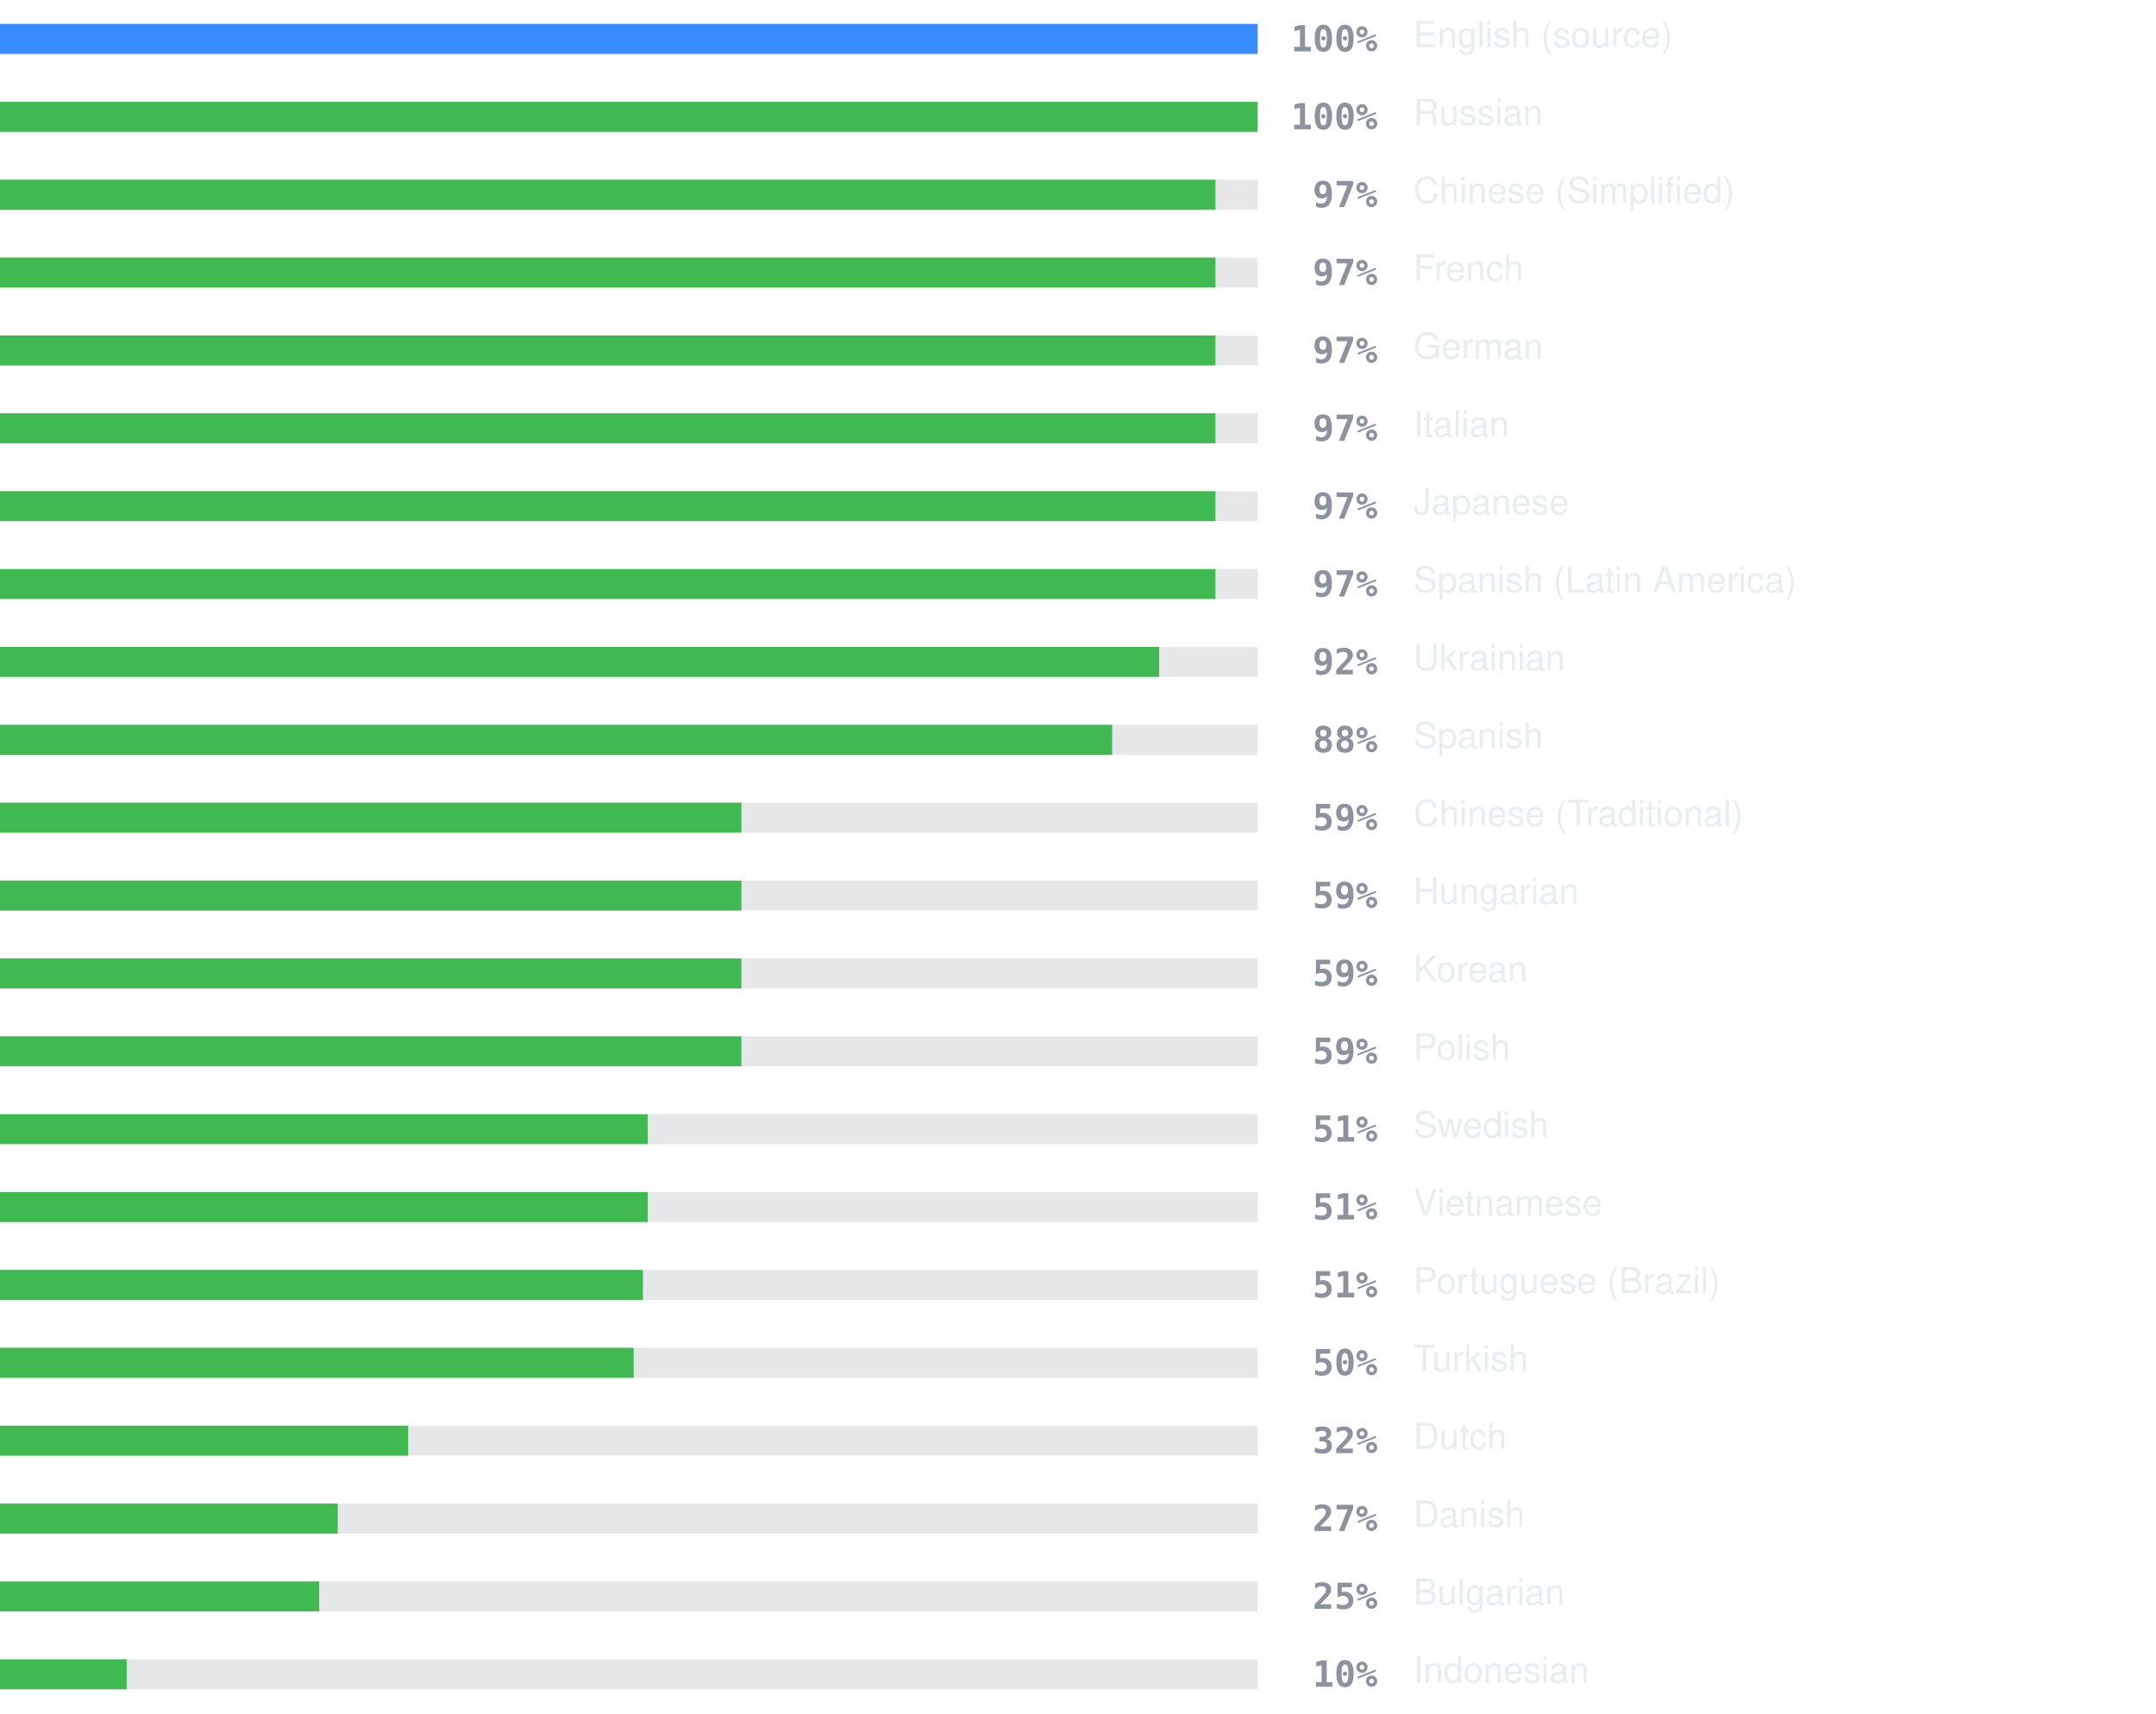
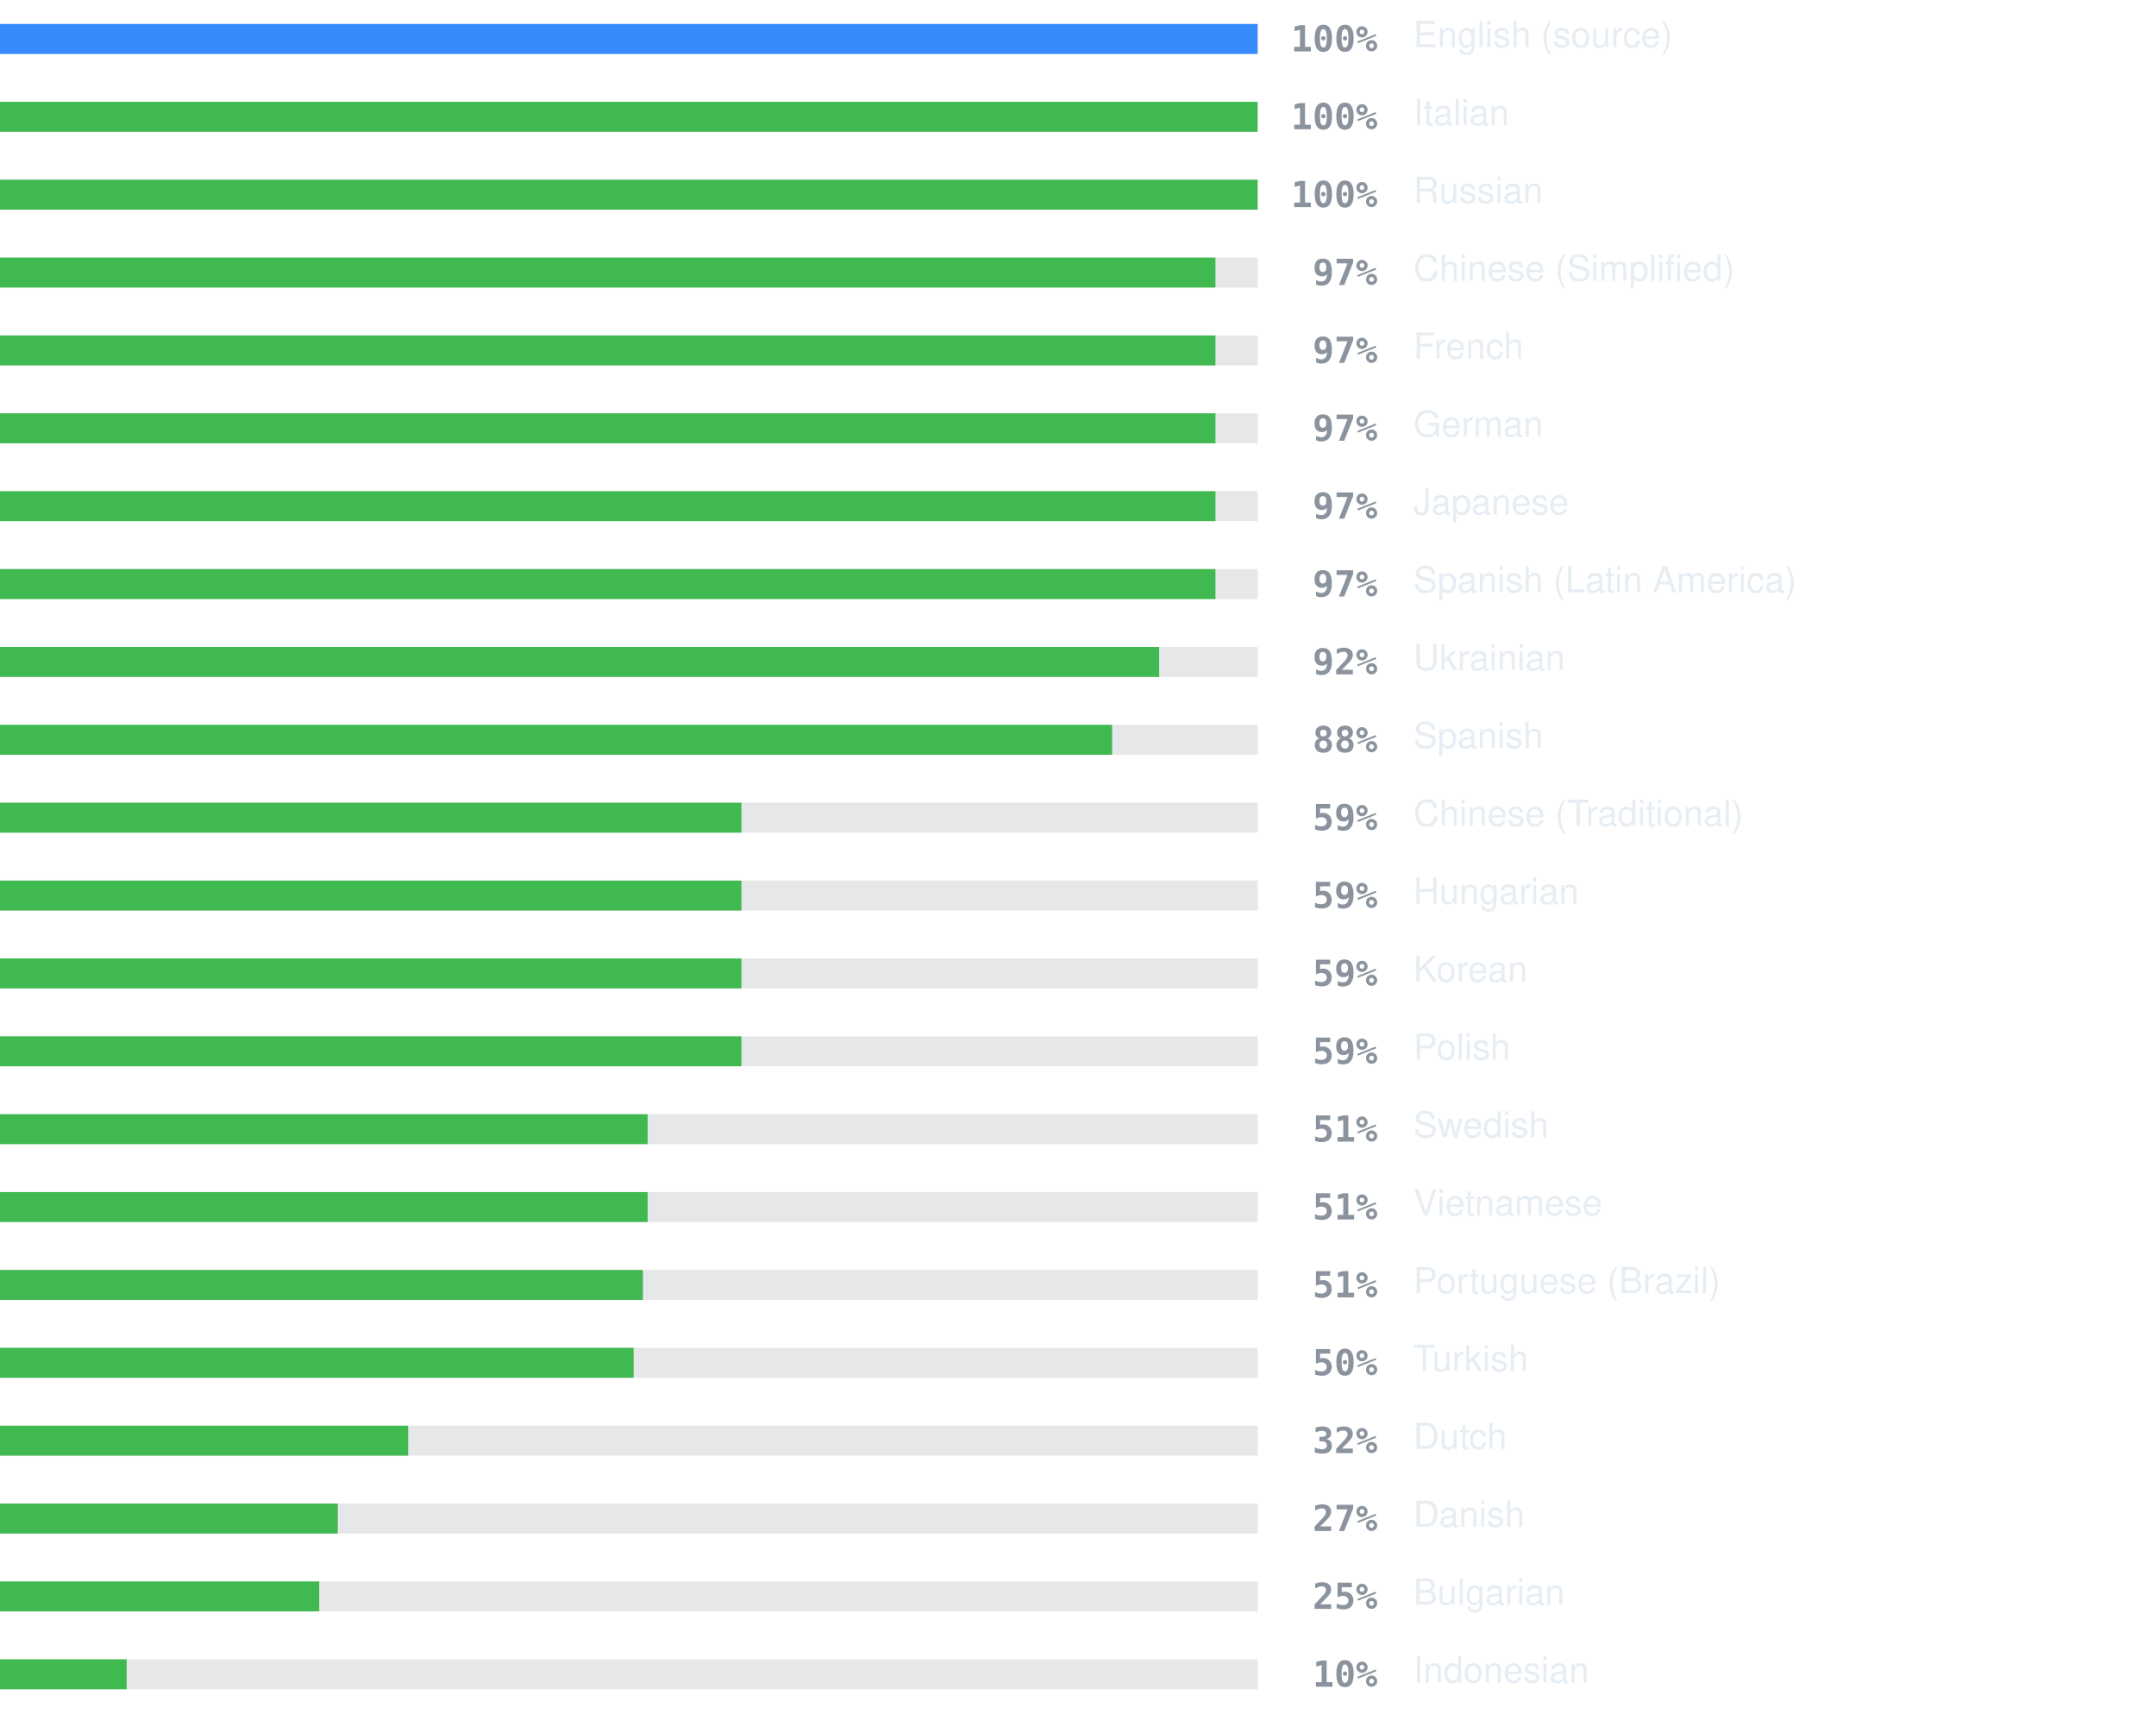
<svg xmlns="http://www.w3.org/2000/svg" width="720" height="572" viewBox="0 0 720 572" role="img" aria-label="Localization coverage">
  <rect x="0" y="8" width="420" height="10" fill="#8b949e" fill-opacity="0.22" />
  <rect x="0" y="8" width="420.0" height="10" fill="#388bfd" />
  <text x="460" y="13" text-anchor="end" dominant-baseline="central" font-family="ui-monospace, SFMono-Regular, Menlo, Consolas, monospace" font-size="12" font-weight="600" fill="#8b949e">100%</text>
  <text x="472" y="13" dominant-baseline="central" font-family="-apple-system, BlinkMacSystemFont, 'Segoe UI', Helvetica, Arial, sans-serif" font-size="12" fill="#e6edf3">English (source)</text>
  <rect x="0" y="34" width="420" height="10" fill="#8b949e" fill-opacity="0.22" />
  <rect x="0" y="34" width="420.0" height="10" fill="#3fb950" />
  <text x="460" y="39" text-anchor="end" dominant-baseline="central" font-family="ui-monospace, SFMono-Regular, Menlo, Consolas, monospace" font-size="12" font-weight="600" fill="#8b949e">100%</text>
-   <text x="472" y="39" dominant-baseline="central" font-family="-apple-system, BlinkMacSystemFont, 'Segoe UI', Helvetica, Arial, sans-serif" font-size="12" fill="#e6edf3">Russian</text>
+   <text x="472" y="39" dominant-baseline="central" font-family="-apple-system, BlinkMacSystemFont, 'Segoe UI', Helvetica, Arial, sans-serif" font-size="12" fill="#e6edf3">Italian</text>
  <rect x="0" y="60" width="420" height="10" fill="#8b949e" fill-opacity="0.22" />
-   <rect x="0" y="60" width="405.9" height="10" fill="#3fb950" />
-   <text x="460" y="65" text-anchor="end" dominant-baseline="central" font-family="ui-monospace, SFMono-Regular, Menlo, Consolas, monospace" font-size="12" font-weight="600" fill="#8b949e">97%</text>
-   <text x="472" y="65" dominant-baseline="central" font-family="-apple-system, BlinkMacSystemFont, 'Segoe UI', Helvetica, Arial, sans-serif" font-size="12" fill="#e6edf3">Chinese (Simplified)</text>
+   <rect x="0" y="60" width="420.0" height="10" fill="#3fb950" />
+   <text x="460" y="65" text-anchor="end" dominant-baseline="central" font-family="ui-monospace, SFMono-Regular, Menlo, Consolas, monospace" font-size="12" font-weight="600" fill="#8b949e">100%</text>
+   <text x="472" y="65" dominant-baseline="central" font-family="-apple-system, BlinkMacSystemFont, 'Segoe UI', Helvetica, Arial, sans-serif" font-size="12" fill="#e6edf3">Russian</text>
  <rect x="0" y="86" width="420" height="10" fill="#8b949e" fill-opacity="0.22" />
  <rect x="0" y="86" width="405.9" height="10" fill="#3fb950" />
  <text x="460" y="91" text-anchor="end" dominant-baseline="central" font-family="ui-monospace, SFMono-Regular, Menlo, Consolas, monospace" font-size="12" font-weight="600" fill="#8b949e">97%</text>
-   <text x="472" y="91" dominant-baseline="central" font-family="-apple-system, BlinkMacSystemFont, 'Segoe UI', Helvetica, Arial, sans-serif" font-size="12" fill="#e6edf3">French</text>
+   <text x="472" y="91" dominant-baseline="central" font-family="-apple-system, BlinkMacSystemFont, 'Segoe UI', Helvetica, Arial, sans-serif" font-size="12" fill="#e6edf3">Chinese (Simplified)</text>
  <rect x="0" y="112" width="420" height="10" fill="#8b949e" fill-opacity="0.22" />
  <rect x="0" y="112" width="405.9" height="10" fill="#3fb950" />
  <text x="460" y="117" text-anchor="end" dominant-baseline="central" font-family="ui-monospace, SFMono-Regular, Menlo, Consolas, monospace" font-size="12" font-weight="600" fill="#8b949e">97%</text>
-   <text x="472" y="117" dominant-baseline="central" font-family="-apple-system, BlinkMacSystemFont, 'Segoe UI', Helvetica, Arial, sans-serif" font-size="12" fill="#e6edf3">German</text>
+   <text x="472" y="117" dominant-baseline="central" font-family="-apple-system, BlinkMacSystemFont, 'Segoe UI', Helvetica, Arial, sans-serif" font-size="12" fill="#e6edf3">French</text>
  <rect x="0" y="138" width="420" height="10" fill="#8b949e" fill-opacity="0.22" />
  <rect x="0" y="138" width="405.9" height="10" fill="#3fb950" />
  <text x="460" y="143" text-anchor="end" dominant-baseline="central" font-family="ui-monospace, SFMono-Regular, Menlo, Consolas, monospace" font-size="12" font-weight="600" fill="#8b949e">97%</text>
-   <text x="472" y="143" dominant-baseline="central" font-family="-apple-system, BlinkMacSystemFont, 'Segoe UI', Helvetica, Arial, sans-serif" font-size="12" fill="#e6edf3">Italian</text>
+   <text x="472" y="143" dominant-baseline="central" font-family="-apple-system, BlinkMacSystemFont, 'Segoe UI', Helvetica, Arial, sans-serif" font-size="12" fill="#e6edf3">German</text>
  <rect x="0" y="164" width="420" height="10" fill="#8b949e" fill-opacity="0.22" />
  <rect x="0" y="164" width="405.9" height="10" fill="#3fb950" />
  <text x="460" y="169" text-anchor="end" dominant-baseline="central" font-family="ui-monospace, SFMono-Regular, Menlo, Consolas, monospace" font-size="12" font-weight="600" fill="#8b949e">97%</text>
  <text x="472" y="169" dominant-baseline="central" font-family="-apple-system, BlinkMacSystemFont, 'Segoe UI', Helvetica, Arial, sans-serif" font-size="12" fill="#e6edf3">Japanese</text>
  <rect x="0" y="190" width="420" height="10" fill="#8b949e" fill-opacity="0.22" />
  <rect x="0" y="190" width="405.9" height="10" fill="#3fb950" />
  <text x="460" y="195" text-anchor="end" dominant-baseline="central" font-family="ui-monospace, SFMono-Regular, Menlo, Consolas, monospace" font-size="12" font-weight="600" fill="#8b949e">97%</text>
  <text x="472" y="195" dominant-baseline="central" font-family="-apple-system, BlinkMacSystemFont, 'Segoe UI', Helvetica, Arial, sans-serif" font-size="12" fill="#e6edf3">Spanish (Latin America)</text>
  <rect x="0" y="216" width="420" height="10" fill="#8b949e" fill-opacity="0.22" />
  <rect x="0" y="216" width="387.1" height="10" fill="#3fb950" />
  <text x="460" y="221" text-anchor="end" dominant-baseline="central" font-family="ui-monospace, SFMono-Regular, Menlo, Consolas, monospace" font-size="12" font-weight="600" fill="#8b949e">92%</text>
  <text x="472" y="221" dominant-baseline="central" font-family="-apple-system, BlinkMacSystemFont, 'Segoe UI', Helvetica, Arial, sans-serif" font-size="12" fill="#e6edf3">Ukrainian</text>
  <rect x="0" y="242" width="420" height="10" fill="#8b949e" fill-opacity="0.22" />
  <rect x="0" y="242" width="371.4" height="10" fill="#3fb950" />
  <text x="460" y="247" text-anchor="end" dominant-baseline="central" font-family="ui-monospace, SFMono-Regular, Menlo, Consolas, monospace" font-size="12" font-weight="600" fill="#8b949e">88%</text>
  <text x="472" y="247" dominant-baseline="central" font-family="-apple-system, BlinkMacSystemFont, 'Segoe UI', Helvetica, Arial, sans-serif" font-size="12" fill="#e6edf3">Spanish</text>
  <rect x="0" y="268" width="420" height="10" fill="#8b949e" fill-opacity="0.22" />
  <rect x="0" y="268" width="247.6" height="10" fill="#3fb950" />
  <text x="460" y="273" text-anchor="end" dominant-baseline="central" font-family="ui-monospace, SFMono-Regular, Menlo, Consolas, monospace" font-size="12" font-weight="600" fill="#8b949e">59%</text>
  <text x="472" y="273" dominant-baseline="central" font-family="-apple-system, BlinkMacSystemFont, 'Segoe UI', Helvetica, Arial, sans-serif" font-size="12" fill="#e6edf3">Chinese (Traditional)</text>
  <rect x="0" y="294" width="420" height="10" fill="#8b949e" fill-opacity="0.22" />
  <rect x="0" y="294" width="247.6" height="10" fill="#3fb950" />
  <text x="460" y="299" text-anchor="end" dominant-baseline="central" font-family="ui-monospace, SFMono-Regular, Menlo, Consolas, monospace" font-size="12" font-weight="600" fill="#8b949e">59%</text>
  <text x="472" y="299" dominant-baseline="central" font-family="-apple-system, BlinkMacSystemFont, 'Segoe UI', Helvetica, Arial, sans-serif" font-size="12" fill="#e6edf3">Hungarian</text>
  <rect x="0" y="320" width="420" height="10" fill="#8b949e" fill-opacity="0.22" />
  <rect x="0" y="320" width="247.6" height="10" fill="#3fb950" />
  <text x="460" y="325" text-anchor="end" dominant-baseline="central" font-family="ui-monospace, SFMono-Regular, Menlo, Consolas, monospace" font-size="12" font-weight="600" fill="#8b949e">59%</text>
  <text x="472" y="325" dominant-baseline="central" font-family="-apple-system, BlinkMacSystemFont, 'Segoe UI', Helvetica, Arial, sans-serif" font-size="12" fill="#e6edf3">Korean</text>
  <rect x="0" y="346" width="420" height="10" fill="#8b949e" fill-opacity="0.22" />
  <rect x="0" y="346" width="247.6" height="10" fill="#3fb950" />
  <text x="460" y="351" text-anchor="end" dominant-baseline="central" font-family="ui-monospace, SFMono-Regular, Menlo, Consolas, monospace" font-size="12" font-weight="600" fill="#8b949e">59%</text>
  <text x="472" y="351" dominant-baseline="central" font-family="-apple-system, BlinkMacSystemFont, 'Segoe UI', Helvetica, Arial, sans-serif" font-size="12" fill="#e6edf3">Polish</text>
  <rect x="0" y="372" width="420" height="10" fill="#8b949e" fill-opacity="0.22" />
  <rect x="0" y="372" width="216.3" height="10" fill="#3fb950" />
  <text x="460" y="377" text-anchor="end" dominant-baseline="central" font-family="ui-monospace, SFMono-Regular, Menlo, Consolas, monospace" font-size="12" font-weight="600" fill="#8b949e">51%</text>
  <text x="472" y="377" dominant-baseline="central" font-family="-apple-system, BlinkMacSystemFont, 'Segoe UI', Helvetica, Arial, sans-serif" font-size="12" fill="#e6edf3">Swedish</text>
  <rect x="0" y="398" width="420" height="10" fill="#8b949e" fill-opacity="0.22" />
  <rect x="0" y="398" width="216.3" height="10" fill="#3fb950" />
  <text x="460" y="403" text-anchor="end" dominant-baseline="central" font-family="ui-monospace, SFMono-Regular, Menlo, Consolas, monospace" font-size="12" font-weight="600" fill="#8b949e">51%</text>
  <text x="472" y="403" dominant-baseline="central" font-family="-apple-system, BlinkMacSystemFont, 'Segoe UI', Helvetica, Arial, sans-serif" font-size="12" fill="#e6edf3">Vietnamese</text>
  <rect x="0" y="424" width="420" height="10" fill="#8b949e" fill-opacity="0.22" />
  <rect x="0" y="424" width="214.7" height="10" fill="#3fb950" />
  <text x="460" y="429" text-anchor="end" dominant-baseline="central" font-family="ui-monospace, SFMono-Regular, Menlo, Consolas, monospace" font-size="12" font-weight="600" fill="#8b949e">51%</text>
  <text x="472" y="429" dominant-baseline="central" font-family="-apple-system, BlinkMacSystemFont, 'Segoe UI', Helvetica, Arial, sans-serif" font-size="12" fill="#e6edf3">Portuguese (Brazil)</text>
  <rect x="0" y="450" width="420" height="10" fill="#8b949e" fill-opacity="0.22" />
  <rect x="0" y="450" width="211.6" height="10" fill="#3fb950" />
  <text x="460" y="455" text-anchor="end" dominant-baseline="central" font-family="ui-monospace, SFMono-Regular, Menlo, Consolas, monospace" font-size="12" font-weight="600" fill="#8b949e">50%</text>
  <text x="472" y="455" dominant-baseline="central" font-family="-apple-system, BlinkMacSystemFont, 'Segoe UI', Helvetica, Arial, sans-serif" font-size="12" fill="#e6edf3">Turkish</text>
  <rect x="0" y="476" width="420" height="10" fill="#8b949e" fill-opacity="0.22" />
  <rect x="0" y="476" width="136.3" height="10" fill="#3fb950" />
  <text x="460" y="481" text-anchor="end" dominant-baseline="central" font-family="ui-monospace, SFMono-Regular, Menlo, Consolas, monospace" font-size="12" font-weight="600" fill="#8b949e">32%</text>
  <text x="472" y="481" dominant-baseline="central" font-family="-apple-system, BlinkMacSystemFont, 'Segoe UI', Helvetica, Arial, sans-serif" font-size="12" fill="#e6edf3">Dutch</text>
  <rect x="0" y="502" width="420" height="10" fill="#8b949e" fill-opacity="0.22" />
  <rect x="0" y="502" width="112.8" height="10" fill="#3fb950" />
  <text x="460" y="507" text-anchor="end" dominant-baseline="central" font-family="ui-monospace, SFMono-Regular, Menlo, Consolas, monospace" font-size="12" font-weight="600" fill="#8b949e">27%</text>
  <text x="472" y="507" dominant-baseline="central" font-family="-apple-system, BlinkMacSystemFont, 'Segoe UI', Helvetica, Arial, sans-serif" font-size="12" fill="#e6edf3">Danish</text>
  <rect x="0" y="528" width="420" height="10" fill="#8b949e" fill-opacity="0.22" />
  <rect x="0" y="528" width="106.6" height="10" fill="#3fb950" />
  <text x="460" y="533" text-anchor="end" dominant-baseline="central" font-family="ui-monospace, SFMono-Regular, Menlo, Consolas, monospace" font-size="12" font-weight="600" fill="#8b949e">25%</text>
  <text x="472" y="533" dominant-baseline="central" font-family="-apple-system, BlinkMacSystemFont, 'Segoe UI', Helvetica, Arial, sans-serif" font-size="12" fill="#e6edf3">Bulgarian</text>
  <rect x="0" y="554" width="420" height="10" fill="#8b949e" fill-opacity="0.22" />
  <rect x="0" y="554" width="42.3" height="10" fill="#3fb950" />
  <text x="460" y="559" text-anchor="end" dominant-baseline="central" font-family="ui-monospace, SFMono-Regular, Menlo, Consolas, monospace" font-size="12" font-weight="600" fill="#8b949e">10%</text>
  <text x="472" y="559" dominant-baseline="central" font-family="-apple-system, BlinkMacSystemFont, 'Segoe UI', Helvetica, Arial, sans-serif" font-size="12" fill="#e6edf3">Indonesian</text>
</svg>
